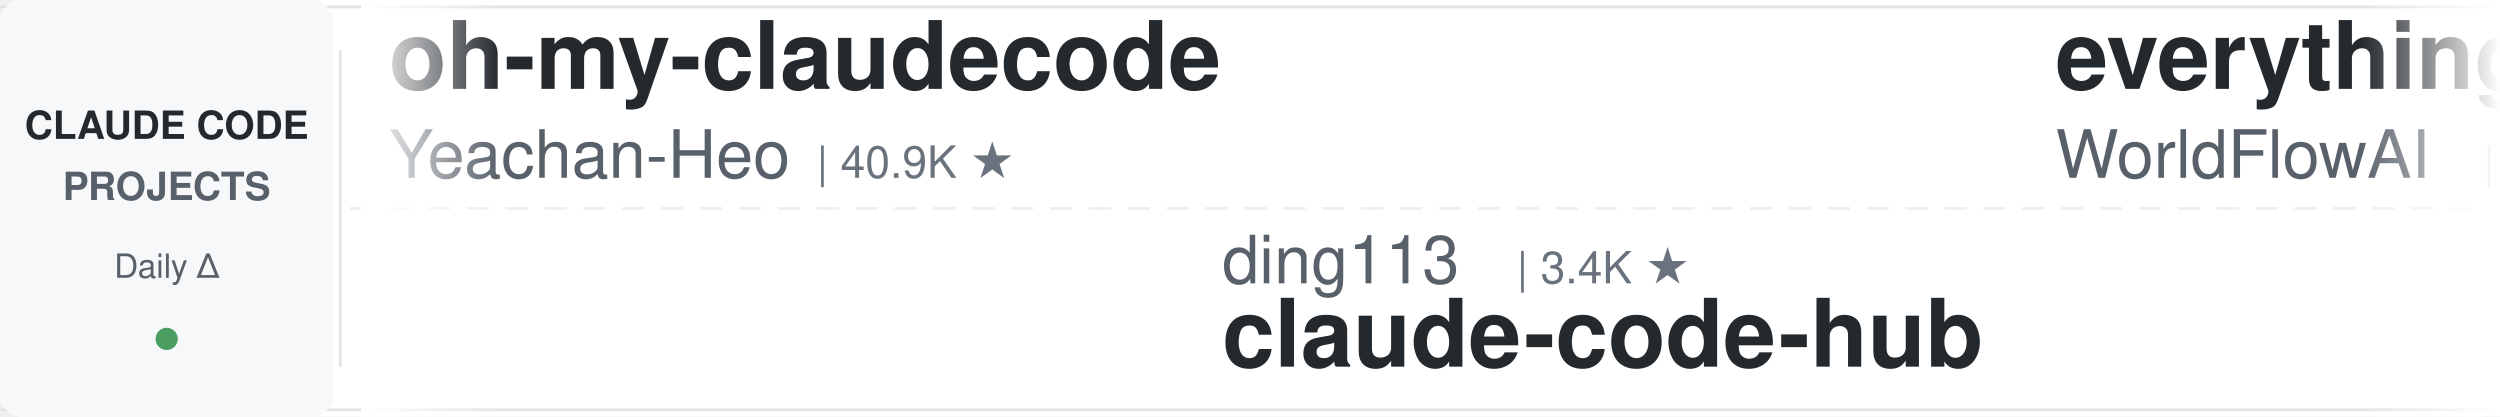
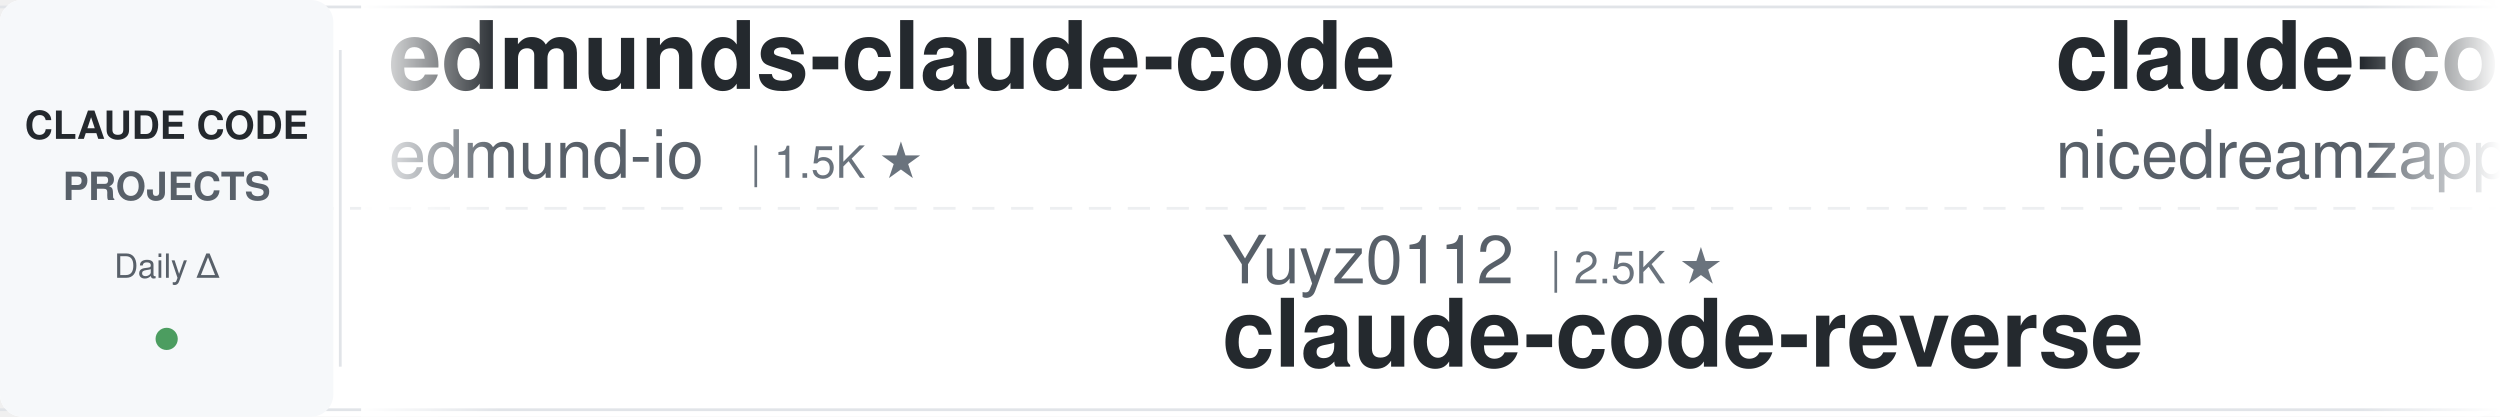
<svg xmlns="http://www.w3.org/2000/svg" width="900" height="150">
  <defs>
    <linearGradient id="leftFade" x1="0%" y1="0%" x2="100%" y2="0%">
      <stop offset="0%" style="stop-color:#ffffff;stop-opacity:1" />
      <stop offset="100%" style="stop-color:#ffffff;stop-opacity:0" />
    </linearGradient>
    <linearGradient id="rightFade" x1="0%" y1="0%" x2="100%" y2="0%">
      <stop offset="0%" style="stop-color:#ffffff;stop-opacity:0" />
      <stop offset="100%" style="stop-color:#ffffff;stop-opacity:1" />
    </linearGradient>
  </defs>
  <rect width="900" height="150" fill="#ffffff" rx="8" />
  <rect x="0" y="2" width="900" height="1" fill="#e1e4e8" />
  <rect x="0" y="147" width="900" height="1" fill="#e1e4e8" />
  <line x1="0" y1="75" x2="900" y2="75" stroke="#e1e4e8" stroke-width="1" stroke-dasharray="8 6" opacity="0.6" />
  <rect x="0" y="0" width="120" height="150" fill="#f6f8fa" rx="8" />
  <text x="60" y="50" font-family="-apple-system, BlinkMacSystemFont, 'Segoe UI', Helvetica, Arial, sans-serif" font-size="14" font-weight="600" fill="#24292e" text-anchor="middle">CLAUDE CODE</text>
  <text x="60" y="72" font-family="-apple-system, BlinkMacSystemFont, 'Segoe UI', Helvetica, Arial, sans-serif" font-size="14" font-weight="600" fill="#586069" text-anchor="middle">PROJECTS</text>
  <text x="60" y="100" font-family="-apple-system, BlinkMacSystemFont, 'Segoe UI', Helvetica, Arial, sans-serif" font-size="12" font-weight="500" fill="#586069" text-anchor="middle">Daily Δ</text>
  <circle cx="60" cy="122" r="4" fill="#22863a" opacity="0.8" />
  <rect x="122" y="18" width="1" height="114" fill="#e1e4e8" />
  <clipPath id="tickerClip">
    <rect x="130" y="0" width="770" height="150" />
  </clipPath>
  <g clip-path="url(#tickerClip)">
    <g id="tickerItems">
      <animateTransform attributeName="transform" attributeType="XML" type="translate" from="0 0" to="-3000 0" dur="54s" repeatCount="indefinite" />
      <g transform="translate(0, 0)">
-         <text x="140" y="32" font-family="-apple-system, BlinkMacSystemFont, 'Segoe UI', Helvetica, Arial, sans-serif" font-size="34" font-weight="600" fill="#24292e">oh-my-claudecode</text>
-         <text x="140" y="64" font-family="-apple-system, BlinkMacSystemFont, 'Segoe UI', Helvetica, Arial, sans-serif" font-size="24" font-weight="400" fill="#586069">Yeachan-Heo</text>
-         <text x="294" y="64" font-family="-apple-system, BlinkMacSystemFont, 'Segoe UI', Helvetica, Arial, sans-serif" font-size="16" font-weight="500" fill="#6a737d">| 40.9K ★</text>
+         <text x="140" y="32" font-family="-apple-system, BlinkMacSystemFont, 'Segoe UI', Helvetica, Arial, sans-serif" font-size="34" font-weight="600" fill="#24292e">edmunds-claude-code</text>
+         <text x="140" y="64" font-family="-apple-system, BlinkMacSystemFont, 'Segoe UI', Helvetica, Arial, sans-serif" font-size="24" font-weight="400" fill="#586069">edmund-io</text>
+         <text x="270" y="64" font-family="-apple-system, BlinkMacSystemFont, 'Segoe UI', Helvetica, Arial, sans-serif" font-size="16" font-weight="500" fill="#6a737d">| 1.5K ★</text>
      </g>
      <g transform="translate(300, 0)">
-         <text x="140" y="102" font-family="-apple-system, BlinkMacSystemFont, 'Segoe UI', Helvetica, Arial, sans-serif" font-size="24" font-weight="400" fill="#586069">ding113</text>
-         <text x="246" y="102" font-family="-apple-system, BlinkMacSystemFont, 'Segoe UI', Helvetica, Arial, sans-serif" font-size="16" font-weight="500" fill="#6a737d">| 3.4K ★</text>
-         <text x="140" y="132" font-family="-apple-system, BlinkMacSystemFont, 'Segoe UI', Helvetica, Arial, sans-serif" font-size="34" font-weight="600" fill="#24292e">claude-code-hub</text>
+         <text x="140" y="102" font-family="-apple-system, BlinkMacSystemFont, 'Segoe UI', Helvetica, Arial, sans-serif" font-size="24" font-weight="400" fill="#586069">Yuyz0112</text>
+         <text x="258" y="102" font-family="-apple-system, BlinkMacSystemFont, 'Segoe UI', Helvetica, Arial, sans-serif" font-size="16" font-weight="500" fill="#6a737d">| 2.5K ★</text>
+         <text x="140" y="132" font-family="-apple-system, BlinkMacSystemFont, 'Segoe UI', Helvetica, Arial, sans-serif" font-size="34" font-weight="600" fill="#24292e">claude-code-reverse</text>
      </g>
      <g transform="translate(600, 0)">
-         <text x="140" y="32" font-family="-apple-system, BlinkMacSystemFont, 'Segoe UI', Helvetica, Arial, sans-serif" font-size="34" font-weight="600" fill="#24292e">everything-claude-code</text>
-         <text x="140" y="64" font-family="-apple-system, BlinkMacSystemFont, 'Segoe UI', Helvetica, Arial, sans-serif" font-size="24" font-weight="400" fill="#586069">WorldFlowAI</text>
-         <text x="294" y="64" font-family="-apple-system, BlinkMacSystemFont, 'Segoe UI', Helvetica, Arial, sans-serif" font-size="16" font-weight="500" fill="#6a737d">| 6.5K ★</text>
-       </g>
-       <g transform="translate(900, 0)">
-         <text x="140" y="102" font-family="-apple-system, BlinkMacSystemFont, 'Segoe UI', Helvetica, Arial, sans-serif" font-size="24" font-weight="400" fill="#586069">Donchitos</text>
-         <text x="270" y="102" font-family="-apple-system, BlinkMacSystemFont, 'Segoe UI', Helvetica, Arial, sans-serif" font-size="16" font-weight="500" fill="#6a737d">| 39.8K ★</text>
-         <text x="140" y="132" font-family="-apple-system, BlinkMacSystemFont, 'Segoe UI', Helvetica, Arial, sans-serif" font-size="34" font-weight="600" fill="#24292e">Claude-Code-Game-Studios</text>
-       </g>
-       <g transform="translate(1200, 0)">
-         <text x="140" y="32" font-family="-apple-system, BlinkMacSystemFont, 'Segoe UI', Helvetica, Arial, sans-serif" font-size="34" font-weight="600" fill="#24292e">claude-code-security-rev...</text>
-         <text x="140" y="64" font-family="-apple-system, BlinkMacSystemFont, 'Segoe UI', Helvetica, Arial, sans-serif" font-size="24" font-weight="400" fill="#586069">anthropics</text>
-         <text x="282" y="64" font-family="-apple-system, BlinkMacSystemFont, 'Segoe UI', Helvetica, Arial, sans-serif" font-size="16" font-weight="500" fill="#6a737d">| 6.9K ★</text>
-       </g>
-       <g transform="translate(1500, 0)">
-         <text x="140" y="102" font-family="-apple-system, BlinkMacSystemFont, 'Segoe UI', Helvetica, Arial, sans-serif" font-size="24" font-weight="400" fill="#586069">fuergaosi233</text>
-         <text x="306" y="102" font-family="-apple-system, BlinkMacSystemFont, 'Segoe UI', Helvetica, Arial, sans-serif" font-size="16" font-weight="500" fill="#6a737d">| 2.8K ★</text>
-         <text x="140" y="132" font-family="-apple-system, BlinkMacSystemFont, 'Segoe UI', Helvetica, Arial, sans-serif" font-size="34" font-weight="600" fill="#24292e">claude-code-proxy</text>
-       </g>
-       <g transform="translate(1800, 0)">
        <text x="140" y="32" font-family="-apple-system, BlinkMacSystemFont, 'Segoe UI', Helvetica, Arial, sans-serif" font-size="34" font-weight="600" fill="#24292e">claude-code-local</text>
        <text x="140" y="64" font-family="-apple-system, BlinkMacSystemFont, 'Segoe UI', Helvetica, Arial, sans-serif" font-size="24" font-weight="400" fill="#586069">nicedreamzapp</text>
        <text x="318" y="64" font-family="-apple-system, BlinkMacSystemFont, 'Segoe UI', Helvetica, Arial, sans-serif" font-size="16" font-weight="500" fill="#6a737d">| 3.5K ★</text>
      </g>
+       <g transform="translate(900, 0)">
+         <text x="140" y="102" font-family="-apple-system, BlinkMacSystemFont, 'Segoe UI', Helvetica, Arial, sans-serif" font-size="24" font-weight="400" fill="#586069">diet103</text>
+         <text x="246" y="102" font-family="-apple-system, BlinkMacSystemFont, 'Segoe UI', Helvetica, Arial, sans-serif" font-size="16" font-weight="500" fill="#6a737d">| 10.1K ★</text>
+         <text x="140" y="132" font-family="-apple-system, BlinkMacSystemFont, 'Segoe UI', Helvetica, Arial, sans-serif" font-size="34" font-weight="600" fill="#24292e">claude-code-infrastructu...</text>
+       </g>
+       <g transform="translate(1200, 0)">
+         <text x="140" y="32" font-family="-apple-system, BlinkMacSystemFont, 'Segoe UI', Helvetica, Arial, sans-serif" font-size="34" font-weight="600" fill="#24292e">Claude-Code-Game-Studios</text>
+         <text x="140" y="64" font-family="-apple-system, BlinkMacSystemFont, 'Segoe UI', Helvetica, Arial, sans-serif" font-size="24" font-weight="400" fill="#586069">Donchitos</text>
+         <text x="270" y="64" font-family="-apple-system, BlinkMacSystemFont, 'Segoe UI', Helvetica, Arial, sans-serif" font-size="16" font-weight="500" fill="#6a737d">| 39.8K ★</text>
+       </g>
+       <g transform="translate(1500, 0)">
+         <text x="140" y="102" font-family="-apple-system, BlinkMacSystemFont, 'Segoe UI', Helvetica, Arial, sans-serif" font-size="24" font-weight="400" fill="#586069">AICoderTudou</text>
+         <text x="306" y="102" font-family="-apple-system, BlinkMacSystemFont, 'Segoe UI', Helvetica, Arial, sans-serif" font-size="16" font-weight="500" fill="#6a737d">| 494 ★</text>
+         <text x="140" y="132" font-family="-apple-system, BlinkMacSystemFont, 'Segoe UI', Helvetica, Arial, sans-serif" font-size="34" font-weight="600" fill="#24292e">claude-code-tudou</text>
+       </g>
+       <g transform="translate(1800, 0)">
+         <text x="140" y="32" font-family="-apple-system, BlinkMacSystemFont, 'Segoe UI', Helvetica, Arial, sans-serif" font-size="34" font-weight="600" fill="#24292e">system_prompts_leaks</text>
+         <text x="140" y="64" font-family="-apple-system, BlinkMacSystemFont, 'Segoe UI', Helvetica, Arial, sans-serif" font-size="24" font-weight="400" fill="#586069">asgeirtj</text>
+         <text x="258" y="64" font-family="-apple-system, BlinkMacSystemFont, 'Segoe UI', Helvetica, Arial, sans-serif" font-size="16" font-weight="500" fill="#6a737d">| 71.6K ★</text>
+       </g>
      <g transform="translate(2100, 0)">
-         <text x="140" y="102" font-family="-apple-system, BlinkMacSystemFont, 'Segoe UI', Helvetica, Arial, sans-serif" font-size="24" font-weight="400" fill="#586069">Piebald-AI</text>
-         <text x="282" y="102" font-family="-apple-system, BlinkMacSystemFont, 'Segoe UI', Helvetica, Arial, sans-serif" font-size="16" font-weight="500" fill="#6a737d">| 13.2K ★</text>
-         <text x="140" y="132" font-family="-apple-system, BlinkMacSystemFont, 'Segoe UI', Helvetica, Arial, sans-serif" font-size="34" font-weight="600" fill="#24292e">claude-code-system-promp...</text>
+         <text x="140" y="102" font-family="-apple-system, BlinkMacSystemFont, 'Segoe UI', Helvetica, Arial, sans-serif" font-size="24" font-weight="400" fill="#586069">liuup</text>
+         <text x="222" y="102" font-family="-apple-system, BlinkMacSystemFont, 'Segoe UI', Helvetica, Arial, sans-serif" font-size="16" font-weight="500" fill="#6a737d">| 4.1K ★</text>
+         <text x="140" y="132" font-family="-apple-system, BlinkMacSystemFont, 'Segoe UI', Helvetica, Arial, sans-serif" font-size="34" font-weight="600" fill="#24292e">claude-code-analysis</text>
      </g>
      <g transform="translate(2400, 0)">
-         <text x="140" y="32" font-family="-apple-system, BlinkMacSystemFont, 'Segoe UI', Helvetica, Arial, sans-serif" font-size="34" font-weight="600" fill="#24292e">claude-code-my-workflow</text>
-         <text x="140" y="64" font-family="-apple-system, BlinkMacSystemFont, 'Segoe UI', Helvetica, Arial, sans-serif" font-size="24" font-weight="400" fill="#586069">pedrohcgs</text>
-         <text x="270" y="64" font-family="-apple-system, BlinkMacSystemFont, 'Segoe UI', Helvetica, Arial, sans-serif" font-size="16" font-weight="500" fill="#6a737d">| 1.7K ★</text>
+         <text x="140" y="32" font-family="-apple-system, BlinkMacSystemFont, 'Segoe UI', Helvetica, Arial, sans-serif" font-size="34" font-weight="600" fill="#24292e">learn-claude-code</text>
+         <text x="140" y="64" font-family="-apple-system, BlinkMacSystemFont, 'Segoe UI', Helvetica, Arial, sans-serif" font-size="24" font-weight="400" fill="#586069">shareAI-lab</text>
+         <text x="294" y="64" font-family="-apple-system, BlinkMacSystemFont, 'Segoe UI', Helvetica, Arial, sans-serif" font-size="16" font-weight="500" fill="#6a737d">| 80.5K ★</text>
      </g>
      <g transform="translate(2700, 0)">
-         <text x="140" y="102" font-family="-apple-system, BlinkMacSystemFont, 'Segoe UI', Helvetica, Arial, sans-serif" font-size="24" font-weight="400" fill="#586069">lorryjovens-hub</text>
-         <text x="342" y="102" font-family="-apple-system, BlinkMacSystemFont, 'Segoe UI', Helvetica, Arial, sans-serif" font-size="16" font-weight="500" fill="#6a737d">| 1.7K ★</text>
-         <text x="140" y="132" font-family="-apple-system, BlinkMacSystemFont, 'Segoe UI', Helvetica, Arial, sans-serif" font-size="34" font-weight="600" fill="#24292e">claude-code-rust</text>
+         <text x="140" y="102" font-family="-apple-system, BlinkMacSystemFont, 'Segoe UI', Helvetica, Arial, sans-serif" font-size="24" font-weight="400" fill="#586069">multica-ai</text>
+         <text x="282" y="102" font-family="-apple-system, BlinkMacSystemFont, 'Segoe UI', Helvetica, Arial, sans-serif" font-size="16" font-weight="500" fill="#6a737d">| 233.8K ★</text>
+         <text x="140" y="132" font-family="-apple-system, BlinkMacSystemFont, 'Segoe UI', Helvetica, Arial, sans-serif" font-size="34" font-weight="600" fill="#24292e">andrej-karpathy-skills</text>
      </g>
      <g transform="translate(3000, 0)">
-         <text x="140" y="32" font-family="-apple-system, BlinkMacSystemFont, 'Segoe UI', Helvetica, Arial, sans-serif" font-size="34" font-weight="600" fill="#24292e">oh-my-claudecode</text>
-         <text x="140" y="64" font-family="-apple-system, BlinkMacSystemFont, 'Segoe UI', Helvetica, Arial, sans-serif" font-size="24" font-weight="400" fill="#586069">Yeachan-Heo</text>
-         <text x="294" y="64" font-family="-apple-system, BlinkMacSystemFont, 'Segoe UI', Helvetica, Arial, sans-serif" font-size="16" font-weight="500" fill="#6a737d">| 40.9K ★</text>
+         <text x="140" y="32" font-family="-apple-system, BlinkMacSystemFont, 'Segoe UI', Helvetica, Arial, sans-serif" font-size="34" font-weight="600" fill="#24292e">edmunds-claude-code</text>
+         <text x="140" y="64" font-family="-apple-system, BlinkMacSystemFont, 'Segoe UI', Helvetica, Arial, sans-serif" font-size="24" font-weight="400" fill="#586069">edmund-io</text>
+         <text x="270" y="64" font-family="-apple-system, BlinkMacSystemFont, 'Segoe UI', Helvetica, Arial, sans-serif" font-size="16" font-weight="500" fill="#6a737d">| 1.5K ★</text>
      </g>
      <g transform="translate(3300, 0)">
-         <text x="140" y="102" font-family="-apple-system, BlinkMacSystemFont, 'Segoe UI', Helvetica, Arial, sans-serif" font-size="24" font-weight="400" fill="#586069">ding113</text>
-         <text x="246" y="102" font-family="-apple-system, BlinkMacSystemFont, 'Segoe UI', Helvetica, Arial, sans-serif" font-size="16" font-weight="500" fill="#6a737d">| 3.4K ★</text>
-         <text x="140" y="132" font-family="-apple-system, BlinkMacSystemFont, 'Segoe UI', Helvetica, Arial, sans-serif" font-size="34" font-weight="600" fill="#24292e">claude-code-hub</text>
+         <text x="140" y="102" font-family="-apple-system, BlinkMacSystemFont, 'Segoe UI', Helvetica, Arial, sans-serif" font-size="24" font-weight="400" fill="#586069">Yuyz0112</text>
+         <text x="258" y="102" font-family="-apple-system, BlinkMacSystemFont, 'Segoe UI', Helvetica, Arial, sans-serif" font-size="16" font-weight="500" fill="#6a737d">| 2.5K ★</text>
+         <text x="140" y="132" font-family="-apple-system, BlinkMacSystemFont, 'Segoe UI', Helvetica, Arial, sans-serif" font-size="34" font-weight="600" fill="#24292e">claude-code-reverse</text>
      </g>
      <g transform="translate(3600, 0)">
-         <text x="140" y="32" font-family="-apple-system, BlinkMacSystemFont, 'Segoe UI', Helvetica, Arial, sans-serif" font-size="34" font-weight="600" fill="#24292e">everything-claude-code</text>
-         <text x="140" y="64" font-family="-apple-system, BlinkMacSystemFont, 'Segoe UI', Helvetica, Arial, sans-serif" font-size="24" font-weight="400" fill="#586069">WorldFlowAI</text>
-         <text x="294" y="64" font-family="-apple-system, BlinkMacSystemFont, 'Segoe UI', Helvetica, Arial, sans-serif" font-size="16" font-weight="500" fill="#6a737d">| 6.5K ★</text>
+         <text x="140" y="32" font-family="-apple-system, BlinkMacSystemFont, 'Segoe UI', Helvetica, Arial, sans-serif" font-size="34" font-weight="600" fill="#24292e">claude-code-local</text>
+         <text x="140" y="64" font-family="-apple-system, BlinkMacSystemFont, 'Segoe UI', Helvetica, Arial, sans-serif" font-size="24" font-weight="400" fill="#586069">nicedreamzapp</text>
+         <text x="318" y="64" font-family="-apple-system, BlinkMacSystemFont, 'Segoe UI', Helvetica, Arial, sans-serif" font-size="16" font-weight="500" fill="#6a737d">| 3.5K ★</text>
      </g>
      <g transform="translate(3900, 0)">
-         <text x="140" y="102" font-family="-apple-system, BlinkMacSystemFont, 'Segoe UI', Helvetica, Arial, sans-serif" font-size="24" font-weight="400" fill="#586069">Donchitos</text>
-         <text x="270" y="102" font-family="-apple-system, BlinkMacSystemFont, 'Segoe UI', Helvetica, Arial, sans-serif" font-size="16" font-weight="500" fill="#6a737d">| 39.8K ★</text>
-         <text x="140" y="132" font-family="-apple-system, BlinkMacSystemFont, 'Segoe UI', Helvetica, Arial, sans-serif" font-size="34" font-weight="600" fill="#24292e">Claude-Code-Game-Studios</text>
+         <text x="140" y="102" font-family="-apple-system, BlinkMacSystemFont, 'Segoe UI', Helvetica, Arial, sans-serif" font-size="24" font-weight="400" fill="#586069">diet103</text>
+         <text x="246" y="102" font-family="-apple-system, BlinkMacSystemFont, 'Segoe UI', Helvetica, Arial, sans-serif" font-size="16" font-weight="500" fill="#6a737d">| 10.1K ★</text>
+         <text x="140" y="132" font-family="-apple-system, BlinkMacSystemFont, 'Segoe UI', Helvetica, Arial, sans-serif" font-size="34" font-weight="600" fill="#24292e">claude-code-infrastructu...</text>
      </g>
    </g>
  </g>
  <rect x="130" y="0" width="50" height="150" fill="url(#leftFade)" />
  <rect x="850" y="0" width="50" height="150" fill="url(#rightFade)" />
</svg>
